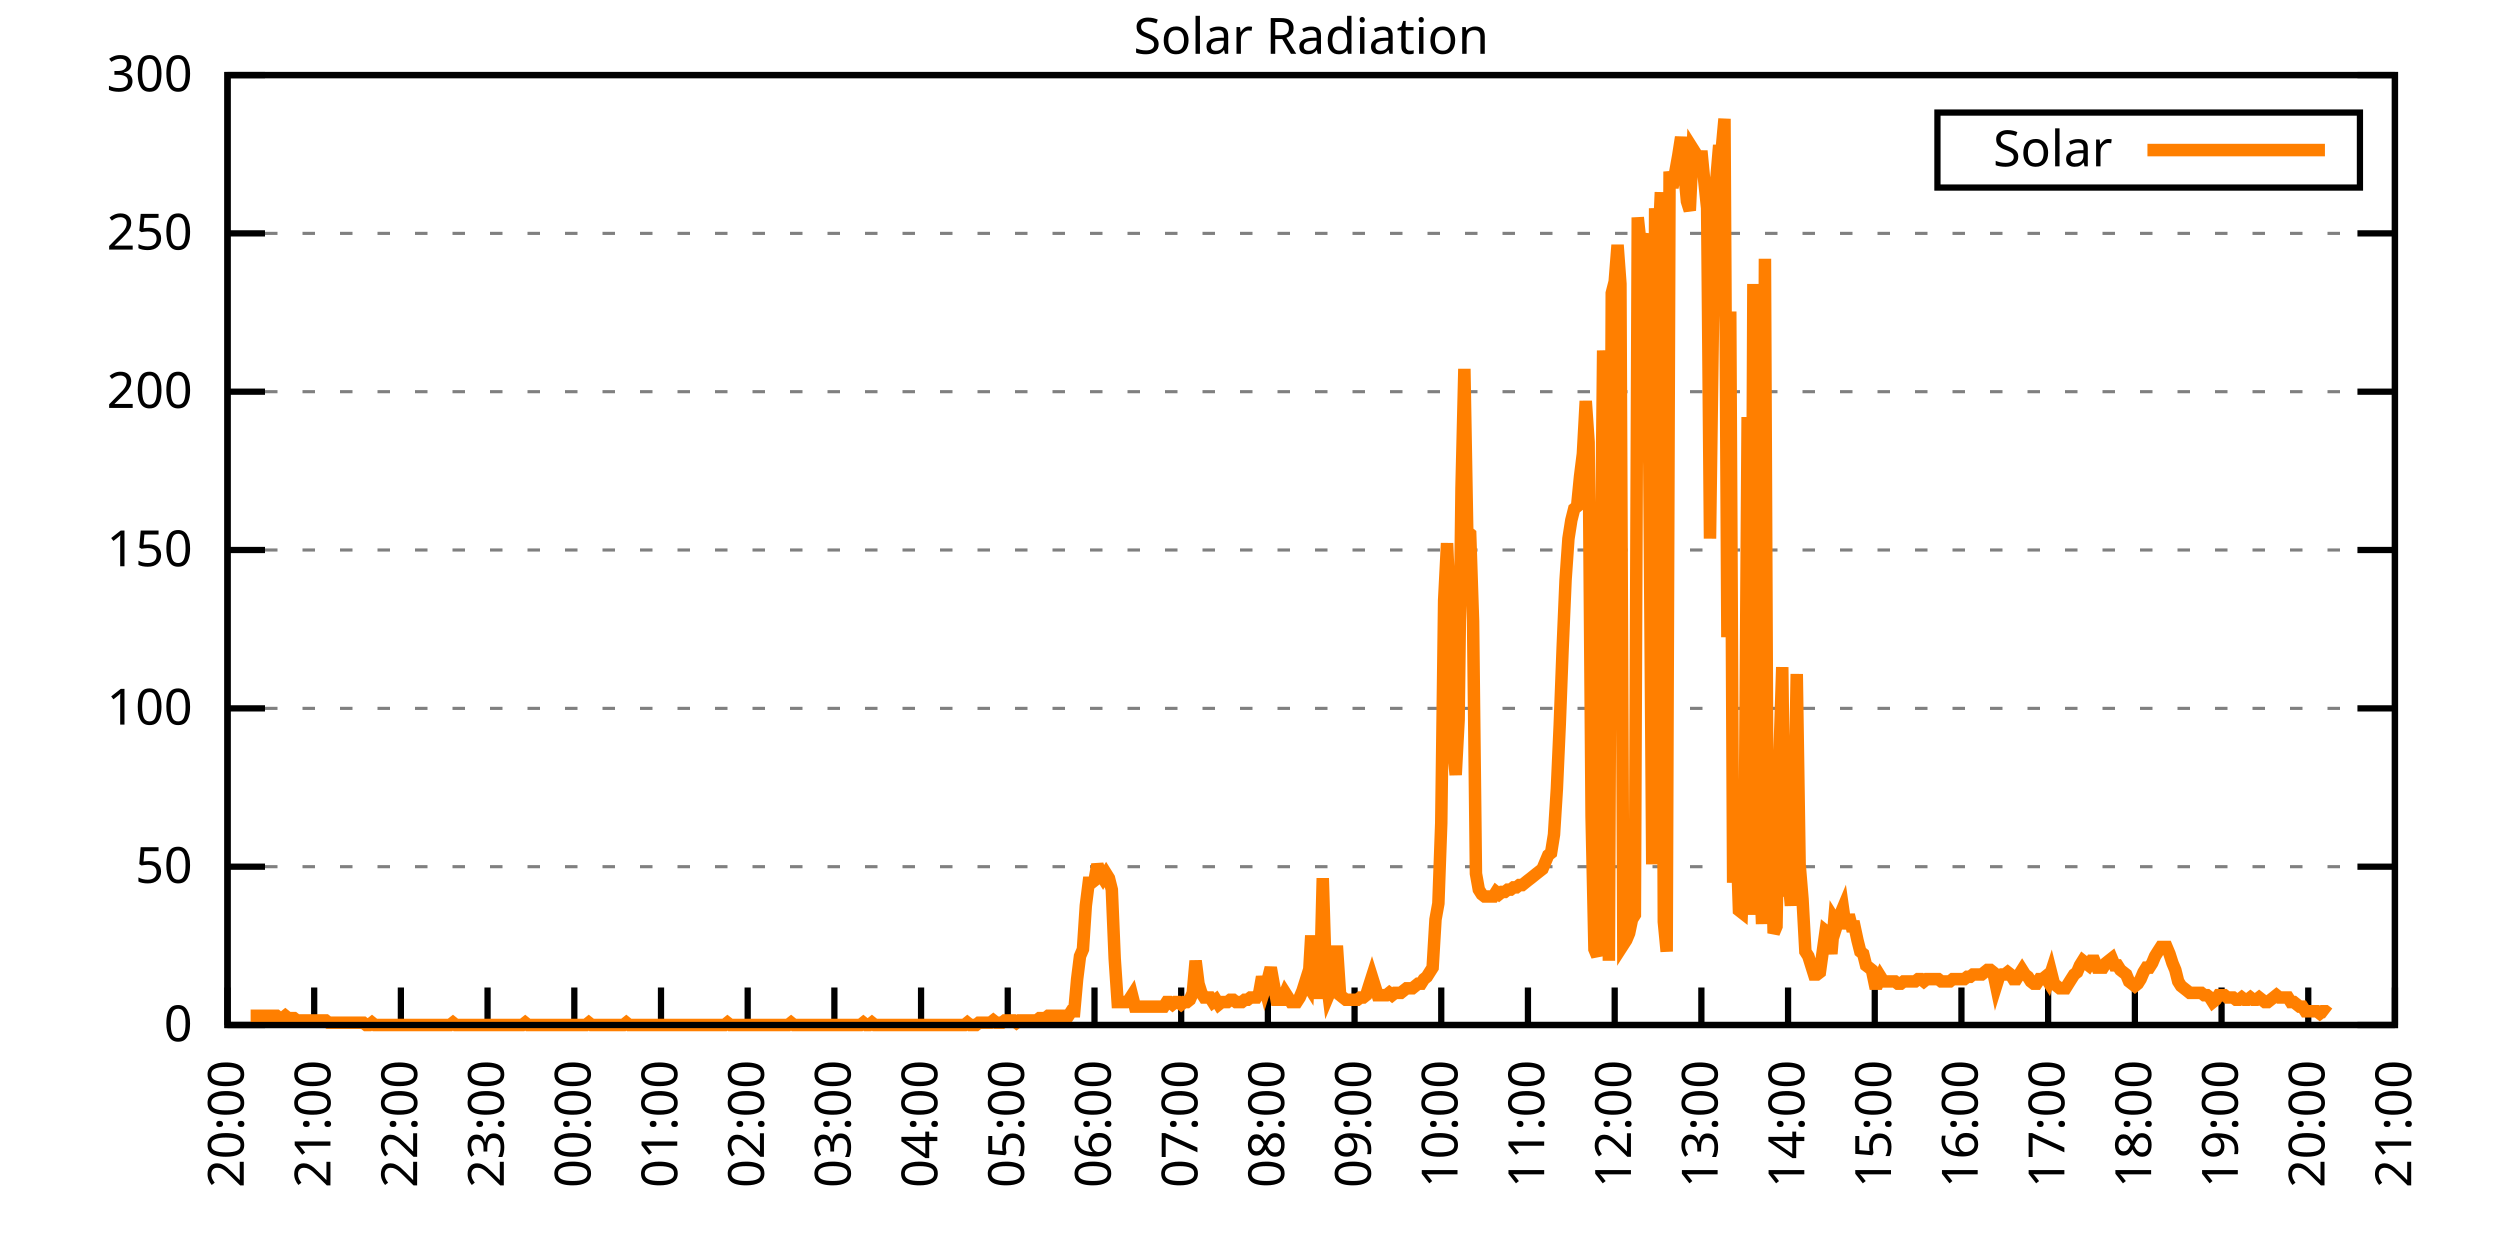
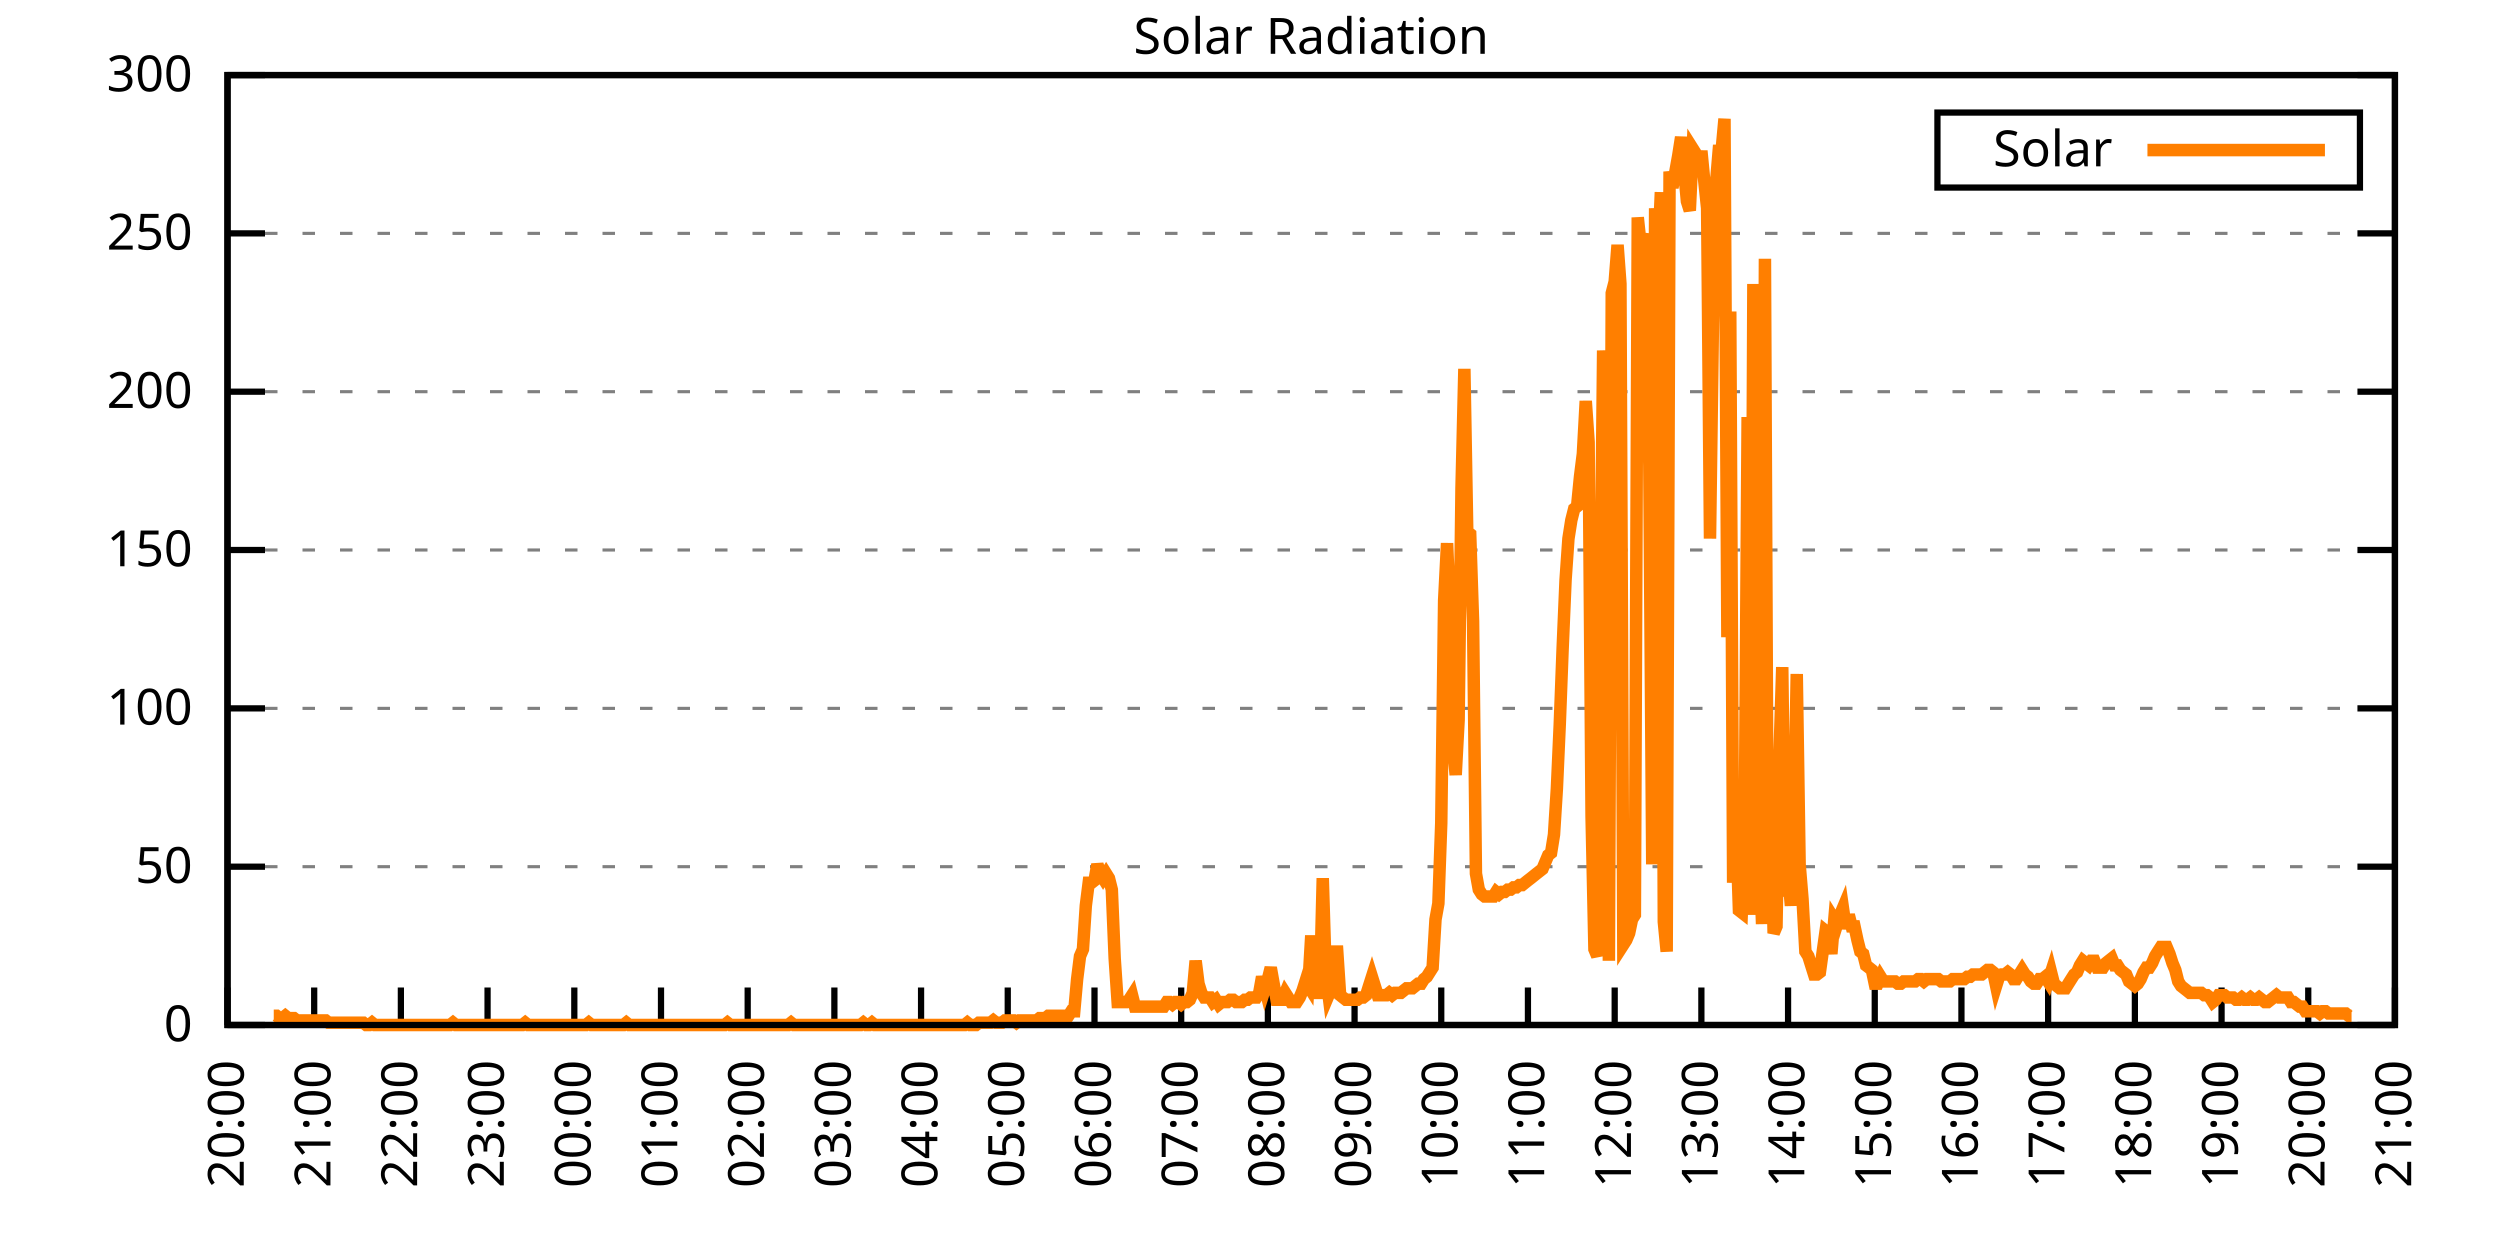
<svg xmlns="http://www.w3.org/2000/svg" xmlns:xlink="http://www.w3.org/1999/xlink" width="400" height="200" viewBox="0 0 400 200">
  <g id="gnuplot_canvas">
    <rect x="0" y="0" width="400" height="200" fill="none" />
    <defs>
      <circle id="gpDot" r="0.5" stroke-width="0.5" stroke="currentColor" />
      <path id="gpPt0" stroke-width="0.333" stroke="currentColor" d="M-1,0 h2 M0,-1 v2" />
      <path id="gpPt1" stroke-width="0.333" stroke="currentColor" d="M-1,-1 L1,1 M1,-1 L-1,1" />
      <path id="gpPt2" stroke-width="0.333" stroke="currentColor" d="M-1,0 L1,0 M0,-1 L0,1 M-1,-1 L1,1 M-1,1 L1,-1" />
      <rect id="gpPt3" stroke-width="0.333" stroke="currentColor" x="-1" y="-1" width="2" height="2" />
      <rect id="gpPt4" stroke-width="0.333" stroke="currentColor" fill="currentColor" x="-1" y="-1" width="2" height="2" />
      <circle id="gpPt5" stroke-width="0.333" stroke="currentColor" cx="0" cy="0" r="1" />
      <use xlink:href="#gpPt5" id="gpPt6" fill="currentColor" stroke="none" />
      <path id="gpPt7" stroke-width="0.333" stroke="currentColor" d="M0,-1.33 L-1.33,0.67 L1.33,0.67 z" />
      <use xlink:href="#gpPt7" id="gpPt8" fill="currentColor" stroke="none" />
      <use xlink:href="#gpPt7" id="gpPt9" stroke="currentColor" transform="rotate(180)" />
      <use xlink:href="#gpPt9" id="gpPt10" fill="currentColor" stroke="none" />
      <use xlink:href="#gpPt3" id="gpPt11" stroke="currentColor" transform="rotate(45)" />
      <use xlink:href="#gpPt11" id="gpPt12" fill="currentColor" stroke="none" />
      <path id="gpPt13" stroke-width="0.333" stroke="currentColor" d="M0,1.330 L1.265,0.411 L0.782,-1.067 L-0.782,-1.076 L-1.265,0.411 z" />
      <use xlink:href="#gpPt13" id="gpPt14" fill="currentColor" stroke="none" />
      <filter id="textbox" filterUnits="objectBoundingBox" x="0" y="0" height="1" width="1">
        <feFlood flood-color="white" flood-opacity="1" result="bgnd" />
        <feComposite in="SourceGraphic" in2="bgnd" operator="atop" />
      </filter>
      <filter id="greybox" filterUnits="objectBoundingBox" x="0" y="0" height="1" width="1">
        <feFlood flood-color="lightgrey" flood-opacity="1" result="grey" />
        <feComposite in="SourceGraphic" in2="grey" operator="atop" />
      </filter>
    </defs>
    <g fill="none" color="white" stroke="currentColor" stroke-width="1.00" stroke-linecap="butt" stroke-linejoin="miter">
</g>
    <g fill="none" color="black" stroke="currentColor" stroke-width="1.00" stroke-linecap="butt" stroke-linejoin="miter">
      <g stroke="none" shape-rendering="crispEdges">
        <polygon fill="rgb(255, 255, 255)" points="36.40,164.00 383.18,164.00 383.18,12.02 36.40,12.02 " />
      </g>
    </g>
    <g fill="none" color="black" stroke="currentColor" stroke-width="1.00" stroke-linecap="butt" stroke-linejoin="miter">
</g>
    <g fill="none" color="black" stroke="black" stroke-width="0.50" stroke-linecap="butt" stroke-linejoin="miter">
</g>
    <g fill="none" color="gray" stroke="currentColor" stroke-width="0.50" stroke-linecap="butt" stroke-linejoin="miter">
      <path stroke="gray" stroke-dasharray="2,4" class="gridline" d="M36.40,164.00 L383.19,164.00  " />
    </g>
    <g fill="none" color="gray" stroke="gray" stroke-width="1.00" stroke-linecap="butt" stroke-linejoin="miter">
</g>
    <g fill="none" color="black" stroke="currentColor" stroke-width="1.00" stroke-linecap="butt" stroke-linejoin="miter">
      <path stroke="black" d="M36.40,164.00 L42.40,164.00 M383.19,164.00 L377.19,164.00  " />
      <g transform="translate(30.80,166.60)" stroke="none" fill="black" font-family="Sans" font-size="8.00" text-anchor="end">
        <text>
          <tspan font-family="Sans"> 0</tspan>
        </text>
      </g>
    </g>
    <g fill="none" color="black" stroke="currentColor" stroke-width="1.00" stroke-linecap="butt" stroke-linejoin="miter">
</g>
    <g fill="none" color="black" stroke="black" stroke-width="0.50" stroke-linecap="butt" stroke-linejoin="miter">
</g>
    <g fill="none" color="gray" stroke="currentColor" stroke-width="0.50" stroke-linecap="butt" stroke-linejoin="miter">
      <path stroke="gray" stroke-dasharray="2,4" class="gridline" d="M36.40,138.67 L383.19,138.67  " />
    </g>
    <g fill="none" color="gray" stroke="gray" stroke-width="1.00" stroke-linecap="butt" stroke-linejoin="miter">
</g>
    <g fill="none" color="black" stroke="currentColor" stroke-width="1.00" stroke-linecap="butt" stroke-linejoin="miter">
      <path stroke="black" d="M36.40,138.67 L42.40,138.67 M383.19,138.67 L377.19,138.67  " />
      <g transform="translate(30.80,141.27)" stroke="none" fill="black" font-family="Sans" font-size="8.00" text-anchor="end">
        <text>
          <tspan font-family="Sans"> 50</tspan>
        </text>
      </g>
    </g>
    <g fill="none" color="black" stroke="currentColor" stroke-width="1.00" stroke-linecap="butt" stroke-linejoin="miter">
</g>
    <g fill="none" color="black" stroke="black" stroke-width="0.50" stroke-linecap="butt" stroke-linejoin="miter">
</g>
    <g fill="none" color="gray" stroke="currentColor" stroke-width="0.50" stroke-linecap="butt" stroke-linejoin="miter">
      <path stroke="gray" stroke-dasharray="2,4" class="gridline" d="M36.40,113.34 L383.19,113.34  " />
    </g>
    <g fill="none" color="gray" stroke="gray" stroke-width="1.00" stroke-linecap="butt" stroke-linejoin="miter">
</g>
    <g fill="none" color="black" stroke="currentColor" stroke-width="1.00" stroke-linecap="butt" stroke-linejoin="miter">
      <path stroke="black" d="M36.40,113.34 L42.40,113.34 M383.19,113.34 L377.19,113.34  " />
      <g transform="translate(30.80,115.94)" stroke="none" fill="black" font-family="Sans" font-size="8.00" text-anchor="end">
        <text>
          <tspan font-family="Sans"> 100</tspan>
        </text>
      </g>
    </g>
    <g fill="none" color="black" stroke="currentColor" stroke-width="1.00" stroke-linecap="butt" stroke-linejoin="miter">
</g>
    <g fill="none" color="black" stroke="black" stroke-width="0.50" stroke-linecap="butt" stroke-linejoin="miter">
</g>
    <g fill="none" color="gray" stroke="currentColor" stroke-width="0.50" stroke-linecap="butt" stroke-linejoin="miter">
      <path stroke="gray" stroke-dasharray="2,4" class="gridline" d="M36.40,88.00 L383.19,88.00  " />
    </g>
    <g fill="none" color="gray" stroke="gray" stroke-width="1.00" stroke-linecap="butt" stroke-linejoin="miter">
</g>
    <g fill="none" color="black" stroke="currentColor" stroke-width="1.00" stroke-linecap="butt" stroke-linejoin="miter">
      <path stroke="black" d="M36.40,88.00 L42.40,88.00 M383.19,88.00 L377.19,88.00  " />
      <g transform="translate(30.80,90.60)" stroke="none" fill="black" font-family="Sans" font-size="8.00" text-anchor="end">
        <text>
          <tspan font-family="Sans"> 150</tspan>
        </text>
      </g>
    </g>
    <g fill="none" color="black" stroke="currentColor" stroke-width="1.00" stroke-linecap="butt" stroke-linejoin="miter">
</g>
    <g fill="none" color="black" stroke="black" stroke-width="0.50" stroke-linecap="butt" stroke-linejoin="miter">
</g>
    <g fill="none" color="gray" stroke="currentColor" stroke-width="0.50" stroke-linecap="butt" stroke-linejoin="miter">
      <path stroke="gray" stroke-dasharray="2,4" class="gridline" d="M36.40,62.67 L383.19,62.67  " />
    </g>
    <g fill="none" color="gray" stroke="gray" stroke-width="1.00" stroke-linecap="butt" stroke-linejoin="miter">
</g>
    <g fill="none" color="black" stroke="currentColor" stroke-width="1.00" stroke-linecap="butt" stroke-linejoin="miter">
      <path stroke="black" d="M36.40,62.67 L42.40,62.67 M383.19,62.67 L377.19,62.67  " />
      <g transform="translate(30.80,65.27)" stroke="none" fill="black" font-family="Sans" font-size="8.00" text-anchor="end">
        <text>
          <tspan font-family="Sans"> 200</tspan>
        </text>
      </g>
    </g>
    <g fill="none" color="black" stroke="currentColor" stroke-width="1.00" stroke-linecap="butt" stroke-linejoin="miter">
</g>
    <g fill="none" color="black" stroke="black" stroke-width="0.50" stroke-linecap="butt" stroke-linejoin="miter">
</g>
    <g fill="none" color="gray" stroke="currentColor" stroke-width="0.50" stroke-linecap="butt" stroke-linejoin="miter">
      <path stroke="gray" stroke-dasharray="2,4" class="gridline" d="M36.40,37.34 L383.19,37.34  " />
    </g>
    <g fill="none" color="gray" stroke="gray" stroke-width="1.00" stroke-linecap="butt" stroke-linejoin="miter">
</g>
    <g fill="none" color="black" stroke="currentColor" stroke-width="1.00" stroke-linecap="butt" stroke-linejoin="miter">
      <path stroke="black" d="M36.40,37.34 L42.40,37.34 M383.19,37.34 L377.19,37.34  " />
      <g transform="translate(30.80,39.94)" stroke="none" fill="black" font-family="Sans" font-size="8.00" text-anchor="end">
        <text>
          <tspan font-family="Sans"> 250</tspan>
        </text>
      </g>
    </g>
    <g fill="none" color="black" stroke="currentColor" stroke-width="1.00" stroke-linecap="butt" stroke-linejoin="miter">
</g>
    <g fill="none" color="black" stroke="black" stroke-width="0.50" stroke-linecap="butt" stroke-linejoin="miter">
</g>
    <g fill="none" color="gray" stroke="currentColor" stroke-width="0.50" stroke-linecap="butt" stroke-linejoin="miter">
      <path stroke="gray" stroke-dasharray="2,4" class="gridline" d="M36.40,12.01 L383.19,12.01  " />
    </g>
    <g fill="none" color="gray" stroke="gray" stroke-width="1.00" stroke-linecap="butt" stroke-linejoin="miter">
</g>
    <g fill="none" color="black" stroke="currentColor" stroke-width="1.00" stroke-linecap="butt" stroke-linejoin="miter">
      <path stroke="black" d="M36.40,12.01 L42.40,12.01 M383.19,12.01 L377.19,12.01  " />
      <g transform="translate(30.80,14.61)" stroke="none" fill="black" font-family="Sans" font-size="8.00" text-anchor="end">
        <text>
          <tspan font-family="Sans"> 300</tspan>
        </text>
      </g>
    </g>
    <g fill="none" color="black" stroke="currentColor" stroke-width="1.00" stroke-linecap="butt" stroke-linejoin="miter">
      <path stroke="black" d="M36.40,164.00 L36.40,158.00  " />
      <g transform="translate(39.00,169.60) rotate(270.00)" stroke="none" fill="black" font-family="Sans" font-size="8.00" text-anchor="end">
        <text>
          <tspan font-family="Sans">20:00</tspan>
        </text>
      </g>
    </g>
    <g fill="none" color="black" stroke="currentColor" stroke-width="1.00" stroke-linecap="butt" stroke-linejoin="miter">
      <path stroke="black" d="M50.27,164.00 L50.27,158.00  " />
      <g transform="translate(52.87,169.60) rotate(270.00)" stroke="none" fill="black" font-family="Sans" font-size="8.00" text-anchor="end">
        <text>
          <tspan font-family="Sans">21:00</tspan>
        </text>
      </g>
    </g>
    <g fill="none" color="black" stroke="currentColor" stroke-width="1.00" stroke-linecap="butt" stroke-linejoin="miter">
      <path stroke="black" d="M64.14,164.00 L64.14,158.00  " />
      <g transform="translate(66.74,169.60) rotate(270.00)" stroke="none" fill="black" font-family="Sans" font-size="8.00" text-anchor="end">
        <text>
          <tspan font-family="Sans">22:00</tspan>
        </text>
      </g>
    </g>
    <g fill="none" color="black" stroke="currentColor" stroke-width="1.00" stroke-linecap="butt" stroke-linejoin="miter">
      <path stroke="black" d="M78.01,164.00 L78.01,158.00  " />
      <g transform="translate(80.61,169.60) rotate(270.00)" stroke="none" fill="black" font-family="Sans" font-size="8.00" text-anchor="end">
        <text>
          <tspan font-family="Sans">23:00</tspan>
        </text>
      </g>
    </g>
    <g fill="none" color="black" stroke="currentColor" stroke-width="1.00" stroke-linecap="butt" stroke-linejoin="miter">
      <path stroke="black" d="M91.89,164.00 L91.89,158.00  " />
      <g transform="translate(94.49,169.60) rotate(270.00)" stroke="none" fill="black" font-family="Sans" font-size="8.00" text-anchor="end">
        <text>
          <tspan font-family="Sans">00:00</tspan>
        </text>
      </g>
    </g>
    <g fill="none" color="black" stroke="currentColor" stroke-width="1.00" stroke-linecap="butt" stroke-linejoin="miter">
      <path stroke="black" d="M105.76,164.00 L105.76,158.00  " />
      <g transform="translate(108.36,169.60) rotate(270.00)" stroke="none" fill="black" font-family="Sans" font-size="8.00" text-anchor="end">
        <text>
          <tspan font-family="Sans">01:00</tspan>
        </text>
      </g>
    </g>
    <g fill="none" color="black" stroke="currentColor" stroke-width="1.00" stroke-linecap="butt" stroke-linejoin="miter">
      <path stroke="black" d="M119.63,164.00 L119.63,158.00  " />
      <g transform="translate(122.23,169.60) rotate(270.00)" stroke="none" fill="black" font-family="Sans" font-size="8.00" text-anchor="end">
        <text>
          <tspan font-family="Sans">02:00</tspan>
        </text>
      </g>
    </g>
    <g fill="none" color="black" stroke="currentColor" stroke-width="1.00" stroke-linecap="butt" stroke-linejoin="miter">
      <path stroke="black" d="M133.50,164.00 L133.50,158.00  " />
      <g transform="translate(136.10,169.60) rotate(270.00)" stroke="none" fill="black" font-family="Sans" font-size="8.00" text-anchor="end">
        <text>
          <tspan font-family="Sans">03:00</tspan>
        </text>
      </g>
    </g>
    <g fill="none" color="black" stroke="currentColor" stroke-width="1.00" stroke-linecap="butt" stroke-linejoin="miter">
      <path stroke="black" d="M147.37,164.00 L147.37,158.00  " />
      <g transform="translate(149.97,169.60) rotate(270.00)" stroke="none" fill="black" font-family="Sans" font-size="8.00" text-anchor="end">
        <text>
          <tspan font-family="Sans">04:00</tspan>
        </text>
      </g>
    </g>
    <g fill="none" color="black" stroke="currentColor" stroke-width="1.00" stroke-linecap="butt" stroke-linejoin="miter">
      <path stroke="black" d="M161.24,164.00 L161.24,158.00  " />
      <g transform="translate(163.84,169.60) rotate(270.00)" stroke="none" fill="black" font-family="Sans" font-size="8.00" text-anchor="end">
        <text>
          <tspan font-family="Sans">05:00</tspan>
        </text>
      </g>
    </g>
    <g fill="none" color="black" stroke="currentColor" stroke-width="1.00" stroke-linecap="butt" stroke-linejoin="miter">
      <path stroke="black" d="M175.12,164.00 L175.12,158.00  " />
      <g transform="translate(177.72,169.60) rotate(270.00)" stroke="none" fill="black" font-family="Sans" font-size="8.00" text-anchor="end">
        <text>
          <tspan font-family="Sans">06:00</tspan>
        </text>
      </g>
    </g>
    <g fill="none" color="black" stroke="currentColor" stroke-width="1.00" stroke-linecap="butt" stroke-linejoin="miter">
      <path stroke="black" d="M188.99,164.00 L188.99,158.00  " />
      <g transform="translate(191.59,169.60) rotate(270.00)" stroke="none" fill="black" font-family="Sans" font-size="8.00" text-anchor="end">
        <text>
          <tspan font-family="Sans">07:00</tspan>
        </text>
      </g>
    </g>
    <g fill="none" color="black" stroke="currentColor" stroke-width="1.00" stroke-linecap="butt" stroke-linejoin="miter">
      <path stroke="black" d="M202.86,164.00 L202.86,158.00  " />
      <g transform="translate(205.46,169.60) rotate(270.00)" stroke="none" fill="black" font-family="Sans" font-size="8.00" text-anchor="end">
        <text>
          <tspan font-family="Sans">08:00</tspan>
        </text>
      </g>
    </g>
    <g fill="none" color="black" stroke="currentColor" stroke-width="1.00" stroke-linecap="butt" stroke-linejoin="miter">
      <path stroke="black" d="M216.73,164.00 L216.73,158.00  " />
      <g transform="translate(219.33,169.60) rotate(270.00)" stroke="none" fill="black" font-family="Sans" font-size="8.00" text-anchor="end">
        <text>
          <tspan font-family="Sans">09:00</tspan>
        </text>
      </g>
    </g>
    <g fill="none" color="black" stroke="currentColor" stroke-width="1.00" stroke-linecap="butt" stroke-linejoin="miter">
      <path stroke="black" d="M230.60,164.00 L230.60,158.00  " />
      <g transform="translate(233.20,169.60) rotate(270.00)" stroke="none" fill="black" font-family="Sans" font-size="8.00" text-anchor="end">
        <text>
          <tspan font-family="Sans">10:00</tspan>
        </text>
      </g>
    </g>
    <g fill="none" color="black" stroke="currentColor" stroke-width="1.00" stroke-linecap="butt" stroke-linejoin="miter">
      <path stroke="black" d="M244.47,164.00 L244.47,158.00  " />
      <g transform="translate(247.07,169.60) rotate(270.00)" stroke="none" fill="black" font-family="Sans" font-size="8.00" text-anchor="end">
        <text>
          <tspan font-family="Sans">11:00</tspan>
        </text>
      </g>
    </g>
    <g fill="none" color="black" stroke="currentColor" stroke-width="1.00" stroke-linecap="butt" stroke-linejoin="miter">
      <path stroke="black" d="M258.35,164.00 L258.35,158.00  " />
      <g transform="translate(260.95,169.60) rotate(270.00)" stroke="none" fill="black" font-family="Sans" font-size="8.00" text-anchor="end">
        <text>
          <tspan font-family="Sans">12:00</tspan>
        </text>
      </g>
    </g>
    <g fill="none" color="black" stroke="currentColor" stroke-width="1.00" stroke-linecap="butt" stroke-linejoin="miter">
      <path stroke="black" d="M272.22,164.00 L272.22,158.00  " />
      <g transform="translate(274.82,169.60) rotate(270.00)" stroke="none" fill="black" font-family="Sans" font-size="8.00" text-anchor="end">
        <text>
          <tspan font-family="Sans">13:00</tspan>
        </text>
      </g>
    </g>
    <g fill="none" color="black" stroke="currentColor" stroke-width="1.00" stroke-linecap="butt" stroke-linejoin="miter">
      <path stroke="black" d="M286.09,164.00 L286.09,158.00  " />
      <g transform="translate(288.69,169.60) rotate(270.00)" stroke="none" fill="black" font-family="Sans" font-size="8.00" text-anchor="end">
        <text>
          <tspan font-family="Sans">14:00</tspan>
        </text>
      </g>
    </g>
    <g fill="none" color="black" stroke="currentColor" stroke-width="1.00" stroke-linecap="butt" stroke-linejoin="miter">
      <path stroke="black" d="M299.96,164.00 L299.96,158.00  " />
      <g transform="translate(302.56,169.60) rotate(270.00)" stroke="none" fill="black" font-family="Sans" font-size="8.00" text-anchor="end">
        <text>
          <tspan font-family="Sans">15:00</tspan>
        </text>
      </g>
    </g>
    <g fill="none" color="black" stroke="currentColor" stroke-width="1.00" stroke-linecap="butt" stroke-linejoin="miter">
      <path stroke="black" d="M313.83,164.00 L313.83,158.00  " />
      <g transform="translate(316.43,169.60) rotate(270.00)" stroke="none" fill="black" font-family="Sans" font-size="8.00" text-anchor="end">
        <text>
          <tspan font-family="Sans">16:00</tspan>
        </text>
      </g>
    </g>
    <g fill="none" color="black" stroke="currentColor" stroke-width="1.00" stroke-linecap="butt" stroke-linejoin="miter">
      <path stroke="black" d="M327.70,164.00 L327.70,158.00  " />
      <g transform="translate(330.30,169.60) rotate(270.00)" stroke="none" fill="black" font-family="Sans" font-size="8.00" text-anchor="end">
        <text>
          <tspan font-family="Sans">17:00</tspan>
        </text>
      </g>
    </g>
    <g fill="none" color="black" stroke="currentColor" stroke-width="1.00" stroke-linecap="butt" stroke-linejoin="miter">
      <path stroke="black" d="M341.58,164.00 L341.58,158.00  " />
      <g transform="translate(344.18,169.60) rotate(270.00)" stroke="none" fill="black" font-family="Sans" font-size="8.00" text-anchor="end">
        <text>
          <tspan font-family="Sans">18:00</tspan>
        </text>
      </g>
    </g>
    <g fill="none" color="black" stroke="currentColor" stroke-width="1.00" stroke-linecap="butt" stroke-linejoin="miter">
      <path stroke="black" d="M355.45,164.00 L355.45,158.00  " />
      <g transform="translate(358.05,169.60) rotate(270.00)" stroke="none" fill="black" font-family="Sans" font-size="8.00" text-anchor="end">
        <text>
          <tspan font-family="Sans">19:00</tspan>
        </text>
      </g>
    </g>
    <g fill="none" color="black" stroke="currentColor" stroke-width="1.00" stroke-linecap="butt" stroke-linejoin="miter">
      <path stroke="black" d="M369.32,164.00 L369.32,158.00  " />
      <g transform="translate(371.92,169.60) rotate(270.00)" stroke="none" fill="black" font-family="Sans" font-size="8.00" text-anchor="end">
        <text>
          <tspan font-family="Sans">20:00</tspan>
        </text>
      </g>
    </g>
    <g fill="none" color="black" stroke="currentColor" stroke-width="1.00" stroke-linecap="butt" stroke-linejoin="miter">
      <path stroke="black" d="M383.19,164.00 L383.19,158.00  " />
      <g transform="translate(385.79,169.60) rotate(270.00)" stroke="none" fill="black" font-family="Sans" font-size="8.00" text-anchor="end">
        <text>
          <tspan font-family="Sans">21:00</tspan>
        </text>
      </g>
    </g>
    <g fill="none" color="black" stroke="currentColor" stroke-width="1.00" stroke-linecap="butt" stroke-linejoin="miter">
</g>
    <g fill="none" color="black" stroke="currentColor" stroke-width="1.00" stroke-linecap="butt" stroke-linejoin="miter">
      <path stroke="black" d="M36.40,12.01 L36.40,164.00 L383.19,164.00 L383.19,12.01 L36.40,12.01 Z  " />
    </g>
    <g fill="none" color="black" stroke="currentColor" stroke-width="1.00" stroke-linecap="butt" stroke-linejoin="miter">
</g>
    <g fill="none" color="black" stroke="currentColor" stroke-width="1.00" stroke-linecap="butt" stroke-linejoin="miter">
      <path stroke="black" d="M309.99,30.01 L309.99,18.01 L377.59,18.01 L377.59,30.01 L309.99,30.01 Z  " />
    </g>
    <g id="Solar_Radiation_plot_1">
      <g fill="none" color="white" stroke="black" stroke-width="2.00" stroke-linecap="butt" stroke-linejoin="miter">
</g>
      <g fill="none" color="black" stroke="currentColor" stroke-width="2.00" stroke-linecap="butt" stroke-linejoin="miter">
        <g transform="translate(337.99,26.61)" stroke="none" fill="black" font-family="Sans" font-size="8.00" text-anchor="end">
          <text>
            <tspan font-family="Sans">Solar</tspan>
          </text>
        </g>
      </g>
      <g fill="none" color="black" stroke="currentColor" stroke-width="2.00" stroke-linecap="butt" stroke-linejoin="miter">
-         <path stroke="rgb(255, 127,   0)" d="M343.59,24.01 L371.99,24.01 M40.10,162.53 L40.56,162.53 L41.02,162.53 L41.49,162.53 L41.95,162.53 L42.41,162.53   L42.87,162.53 L43.34,162.53 L43.80,162.53 L44.26,162.53 L44.72,162.90 L45.19,162.90 L45.65,162.53 L46.11,162.90   L46.57,162.90 L47.03,162.90 L47.50,163.27 L47.96,163.27 L48.42,163.27 L48.88,163.27 L49.35,163.27 L49.81,163.27   L50.27,163.27 L50.73,163.27 L51.20,163.27 L51.66,163.27 L52.12,163.27 L52.58,163.63 L53.05,163.63 L53.51,163.63   L53.97,163.63 L54.43,163.63 L54.90,163.63 L55.36,163.63 L55.82,163.63 L56.28,163.63 L56.75,163.63 L57.21,163.63   L57.67,163.63 L58.13,163.63 L58.59,164.00 L59.06,164.00 L59.52,163.63 L59.98,164.00 L60.44,164.00 L60.91,164.00   L61.37,164.00 L61.83,164.00 L62.29,164.00 L62.76,164.00 L63.22,164.00 L63.68,164.00 L64.14,164.00 L64.61,164.00   L65.07,164.00 L65.53,164.00 L65.99,164.00 L66.46,164.00 L66.92,164.00 L67.38,164.00 L67.84,164.00 L68.30,164.00   L68.77,164.00 L69.23,164.00 L69.69,164.00 L70.15,164.00 L70.62,164.00 L71.08,164.00 L71.54,164.00 L72.00,164.00   L72.47,163.63 L72.93,164.00 L73.39,164.00 L73.85,164.00 L74.32,164.00 L74.78,164.00 L75.24,164.00 L75.70,164.00   L76.17,164.00 L76.63,164.00 L77.09,164.00 L77.55,164.00 L78.01,164.00 L78.48,164.00 L78.94,164.00 L79.40,164.00   L79.86,164.00 L80.33,164.00 L80.79,164.00 L81.25,164.00 L81.71,164.00 L82.18,164.00 L82.64,164.00 L83.10,164.00   L83.56,164.00 L84.03,163.63 L84.49,164.00 L84.95,164.00 L85.41,164.00 L85.88,164.00 L86.34,164.00 L86.80,164.00   L87.26,164.00 L87.72,164.00 L88.19,164.00 L88.65,164.00 L89.11,164.00 L89.57,164.00 L90.04,164.00 L90.50,164.00   L90.96,164.00 L91.42,164.00 L91.89,164.00 L92.35,164.00 L92.81,164.00 L93.27,164.00 L93.74,164.00 L94.20,163.63   L94.66,164.00 L95.12,164.00 L95.59,164.00 L96.05,164.00 L96.51,164.00 L96.97,164.00 L97.44,164.00 L97.90,164.00   L98.36,164.00 L98.82,164.00 L99.28,164.00 L99.75,164.00 L100.21,163.63 L100.67,164.00 L101.13,164.00 L101.60,164.00   L102.06,164.00 L102.52,164.00 L102.98,164.00 L103.45,164.00 L103.91,164.00 L104.37,164.00 L104.83,164.00 L105.30,164.00   L105.76,164.00 L106.22,164.00 L106.68,164.00 L107.15,164.00 L107.61,164.00 L108.07,164.00 L108.53,164.00 L108.99,164.00   L109.46,164.00 L109.92,164.00 L110.38,164.00 L110.84,164.00 L111.31,164.00 L111.77,164.00 L112.23,164.00 L112.69,164.00   L113.16,164.00 L113.62,164.00 L114.08,164.00 L114.54,164.00 L115.01,164.00 L115.47,164.00 L115.93,164.00 L116.39,163.63   L116.86,164.00 L117.32,164.00 L117.78,164.00 L118.24,164.00 L118.70,164.00 L119.17,164.00 L119.63,164.00 L120.09,164.00   L120.55,164.00 L121.02,164.00 L121.48,164.00 L121.94,164.00 L122.40,164.00 L122.87,164.00 L123.33,164.00 L123.79,164.00   L124.25,164.00 L124.72,164.00 L125.18,164.00 L125.64,164.00 L126.10,164.00 L126.57,163.63 L127.03,164.00 L127.49,164.00   L127.95,164.00 L128.41,164.00 L128.88,164.00 L129.34,164.00 L129.80,164.00 L130.26,164.00 L130.73,164.00 L131.19,164.00   L131.65,164.00 L132.11,164.00 L132.58,164.00 L133.04,164.00 L133.50,164.00 L133.96,164.00 L134.43,164.00 L134.89,164.00   L135.35,164.00 L135.81,164.00 L136.28,164.00 L136.74,164.00 L137.20,164.00 L137.66,164.00 L138.13,163.63 L138.59,164.00   L139.05,164.00 L139.51,163.63 L139.97,164.00 L140.44,164.00 L140.90,164.00 L141.36,164.00 L141.82,164.00 L142.29,164.00   L142.75,164.00 L143.21,164.00 L143.67,164.00 L144.14,164.00 L144.60,164.00 L145.06,164.00 L145.52,164.00 L145.99,164.00   L146.45,164.00 L146.91,164.00 L147.37,164.00 L147.84,164.00 L148.30,164.00 L148.76,164.00 L149.22,164.00 L149.68,164.00   L150.15,164.00 L150.61,164.00 L151.07,164.00 L151.53,164.00 L152.00,164.00 L152.46,164.00 L152.92,164.00 L153.38,164.00   L153.85,164.00 L154.31,164.00 L154.77,163.63 L155.23,164.00 L155.70,164.00 L156.16,164.00 L156.62,163.63 L157.08,163.63   L157.55,163.63 L158.01,163.63 L158.47,163.63 L158.93,163.27 L159.39,163.63 L159.86,163.63 L160.32,163.63 L160.78,163.27   L161.24,163.27 L161.71,163.27 L162.17,163.27 L162.63,163.63 L163.09,163.27 L163.56,163.27 L164.02,163.27 L164.48,163.27   L164.94,163.27 L165.41,163.27 L165.87,163.27 L166.33,162.90 L166.79,162.90 L167.26,162.90 L167.72,162.53 L168.18,162.53   L168.64,162.53 L169.10,162.53 L169.57,162.53 L170.03,162.53 L170.49,162.53 L170.95,162.53 L171.42,161.80 L171.88,161.80   L172.34,156.66 L172.80,152.99 L173.27,151.89 L173.73,144.91 L174.19,141.24 L174.65,141.24 L175.12,140.87 L175.58,138.30   L176.04,139.77 L176.50,140.51 L176.97,139.77 L177.43,140.51 L177.89,142.34 L178.35,153.35 L178.82,160.33 L179.28,160.33   L179.74,160.33 L180.20,160.33 L180.66,159.96 L181.13,159.23 L181.59,161.06 L182.05,161.06 L182.51,161.06 L182.98,161.06   L183.44,161.06 L183.90,161.06 L184.36,161.06 L184.83,161.06 L185.29,161.06 L185.75,161.06 L186.21,161.06 L186.68,160.33   L187.14,160.33 L187.60,160.70 L188.06,160.33 L188.53,160.33 L188.99,160.70 L189.45,160.33 L189.91,160.33 L190.37,159.96   L190.84,158.86 L191.30,153.72 L191.76,157.39 L192.22,158.86 L192.69,159.60 L193.15,159.60 L193.61,159.60 L194.07,160.33   L194.54,159.96 L195.00,160.70 L195.46,160.33 L195.92,160.33 L196.39,160.33 L196.85,159.96 L197.31,159.96 L197.77,160.33   L198.24,160.33 L198.70,160.33 L199.16,159.96 L199.62,159.96 L200.08,159.60 L200.55,159.60 L201.01,159.60 L201.47,158.86   L201.93,156.29 L202.40,158.13 L202.86,156.66 L203.32,154.82 L203.78,157.39 L204.25,159.96 L204.71,159.96 L205.17,159.96   L205.63,158.86 L206.10,159.60 L206.56,160.33 L207.02,160.33 L207.48,160.33 L207.95,159.60 L208.41,158.49 L208.87,157.03   L209.33,157.76 L209.80,149.68 L210.26,158.13 L210.72,158.86 L211.18,158.86 L211.64,140.51 L212.11,155.56 L212.57,159.23   L213.03,158.13 L213.49,152.25 L213.96,152.25 L214.42,159.23 L214.88,159.60 L215.34,159.96 L215.81,159.96 L216.27,159.96   L216.73,159.96 L217.19,159.96 L217.66,159.60 L218.12,159.60 L218.58,159.23 L219.04,157.76 L219.51,156.29 L219.97,157.76   L220.43,159.23 L220.89,159.23 L221.35,159.23 L221.82,159.23 L222.28,158.86 L222.74,159.23 L223.20,158.86 L223.67,158.86   L224.13,158.86 L224.59,158.49 L225.05,158.13 L225.52,158.13 L225.98,158.13 L226.44,157.76 L226.90,157.39 L227.37,157.39   L227.83,156.66 L228.29,156.29 L228.75,155.56 L229.22,154.82 L229.68,147.11 L230.14,144.55 L230.60,131.70 L231.06,96.09   L231.53,86.91 L231.99,97.93 L232.45,119.22 L232.91,123.99 L233.38,115.18 L233.84,78.10 L234.30,59.02 L234.76,85.08   L235.23,85.45 L235.69,99.39 L236.15,139.77 L236.61,142.34 L237.08,143.08 L237.54,143.44 L238.00,143.44 L238.46,143.44   L238.93,143.44 L239.39,142.71 L239.85,143.08 L240.31,142.71 L240.77,142.71 L241.24,142.34 L241.70,142.34 L242.16,141.98   L242.62,141.98 L243.09,141.61 L243.55,141.61 L244.01,141.24 L244.47,140.87 L244.94,140.51 L245.40,140.14 L245.86,139.77   L246.32,139.41 L246.79,139.04 L247.25,137.94 L247.71,136.84 L248.17,136.47 L248.64,133.53 L249.10,126.19 L249.56,115.91   L250.02,103.80 L250.49,92.79 L250.95,86.18 L251.41,83.24 L251.87,81.41 L252.33,81.04 L252.80,76.27 L253.26,72.60   L253.72,64.16 L254.18,70.76 L254.65,130.60 L255.11,151.89 L255.57,152.99 L256.03,102.70 L256.50,56.08 L256.96,64.16   L257.42,153.72 L257.88,46.90 L258.35,45.07 L258.81,39.19 L259.27,45.43 L259.73,151.15 L260.20,150.42 L260.66,149.32   L261.12,147.11 L261.58,146.38 L262.04,34.79 L262.51,39.19 L262.97,37.36 L263.43,49.47 L263.89,74.43 L264.36,138.30   L264.82,33.32 L265.28,41.40 L265.74,30.75 L266.21,147.48 L266.67,152.25 L267.13,27.45 L267.59,30.02 L268.06,27.45   L268.52,24.88 L268.98,21.94 L269.44,27.08 L269.91,32.22 L270.37,33.69 L270.83,23.78 L271.29,24.51 L271.75,28.18   L272.22,24.14 L272.68,28.92 L273.14,33.32 L273.60,86.18 L274.07,51.68 L274.53,29.65 L274.99,24.14 L275.45,24.14   L275.92,19.01 L276.38,101.96 L276.84,49.84 L277.30,141.24 L277.77,131.70 L278.23,145.65 L278.69,146.01 L279.15,134.63   L279.62,66.73 L280.08,146.38 L280.54,45.43 L281.00,145.28 L281.46,134.63 L281.93,147.85 L282.39,41.40 L282.85,143.81   L283.31,127.29 L283.78,149.32 L284.24,148.22 L284.70,121.42 L285.16,106.74 L285.63,143.44 L286.09,139.77 L286.55,144.91   L287.01,133.90 L287.48,107.84 L287.94,138.30 L288.40,143.81 L288.86,152.25 L289.33,152.99 L289.79,154.46 L290.25,155.92   L290.71,155.92 L291.18,155.56 L291.64,152.25 L292.10,148.95 L292.56,149.32 L293.02,152.62 L293.49,147.11 L293.95,147.85   L294.41,146.38 L294.87,145.28 L295.34,148.58 L295.80,146.38 L296.26,148.22 L296.72,148.22 L297.19,150.42 L297.65,152.25   L298.11,152.62 L298.57,154.46 L299.04,154.82 L299.50,155.19 L299.96,157.39 L300.42,157.39 L300.89,156.29 L301.35,157.03   L301.81,157.03 L302.27,157.03 L302.73,157.03 L303.20,157.03 L303.66,157.39 L304.12,157.39 L304.58,157.03 L305.05,157.03   L305.51,157.03 L305.97,157.03 L306.43,157.03 L306.90,156.66 L307.36,156.66 L307.82,157.03 L308.28,156.66 L308.75,156.66   L309.21,156.66 L309.67,156.66 L310.13,156.66 L310.60,157.03 L311.06,157.03 L311.52,157.03 L311.98,157.03 L312.44,156.66   L312.91,156.66 L313.37,156.66 L313.83,156.66 L314.29,156.66 L314.76,156.29 L315.22,156.29 L315.68,155.92 L316.14,155.92   L316.61,155.92 L317.07,155.92 L317.53,155.56 L317.99,155.19 L318.46,155.19 L318.92,155.56 L319.38,157.76 L319.84,156.29   L320.31,155.92 L320.77,155.92 L321.23,155.56 L321.69,155.92 L322.15,156.66 L322.62,156.66 L323.08,155.92 L323.54,155.19   L324.00,155.92 L324.47,156.29 L324.93,157.03 L325.39,157.39 L325.85,157.39 L326.32,156.66 L326.78,156.66 L327.24,156.29   L327.70,157.03 L328.17,155.56 L328.63,157.39 L329.09,157.76 L329.55,158.13 L330.02,158.13 L330.48,158.13 L330.94,157.39   L331.40,156.66 L331.87,155.92 L332.33,155.56 L332.79,154.46 L333.25,153.72 L333.71,154.09 L334.18,154.46 L334.64,153.72   L335.10,153.72 L335.56,154.82 L336.03,154.82 L336.49,154.82 L336.95,154.09 L337.41,153.72 L337.88,153.35 L338.34,154.46   L338.80,154.46 L339.26,155.19 L339.73,155.56 L340.19,155.92 L340.65,157.03 L341.11,157.39 L341.58,157.76 L342.04,157.39   L342.50,156.66 L342.96,155.56 L343.42,154.82 L343.89,154.82 L344.35,154.09 L344.81,152.99 L345.27,152.25 L345.74,151.52   L346.20,151.52 L346.66,151.52 L347.12,152.62 L347.59,154.09 L348.05,155.19 L348.51,157.03 L348.97,157.76 L349.44,158.13   L349.90,158.49 L350.36,158.86 L350.82,158.86 L351.29,158.86 L351.75,158.86 L352.21,158.86 L352.67,159.23 L353.13,159.23   L353.60,159.60 L354.06,160.33 L354.52,159.96 L354.98,159.23 L355.45,159.23 L355.91,159.23 L356.37,159.60 L356.83,159.60   L357.30,159.60 L357.76,159.96 L358.22,159.96 L358.68,159.60 L359.15,159.96 L359.61,159.96 L360.07,159.60 L360.53,159.96   L361.00,159.96 L361.46,159.60 L361.92,159.96 L362.38,160.33 L362.84,160.33 L363.31,159.96 L363.77,159.60 L364.23,159.23   L364.69,159.60 L365.16,159.60 L365.62,159.60 L366.08,159.60 L366.54,160.33 L367.01,160.33 L367.47,160.70 L367.93,161.06   L368.39,161.06 L368.86,161.80 L369.32,161.80 L369.78,161.80 L370.24,161.80 L370.71,161.80 L371.17,162.16 L371.63,161.80   L372.09,161.80 L372.56,162.16  " />
+         <path stroke="rgb(255, 127,   0)" d="M343.59,24.01 L371.99,24.01 M43.80,162.53 L44.26,162.53 L44.72,162.90 L45.19,162.90 L45.65,162.53 L46.11,162.90   L46.57,162.90 L47.03,162.90 L47.50,163.27 L47.96,163.27 L48.42,163.27 L48.88,163.27 L49.35,163.27 L49.81,163.27   L50.27,163.27 L50.73,163.27 L51.20,163.27 L51.66,163.27 L52.12,163.27 L52.58,163.63 L53.05,163.63 L53.51,163.63   L53.97,163.63 L54.43,163.63 L54.90,163.63 L55.36,163.63 L55.82,163.63 L56.28,163.63 L56.75,163.63 L57.21,163.63   L57.67,163.63 L58.13,163.63 L58.59,164.00 L59.06,164.00 L59.52,163.63 L59.98,164.00 L60.44,164.00 L60.91,164.00   L61.37,164.00 L61.83,164.00 L62.29,164.00 L62.76,164.00 L63.22,164.00 L63.68,164.00 L64.14,164.00 L64.61,164.00   L65.07,164.00 L65.53,164.00 L65.99,164.00 L66.46,164.00 L66.92,164.00 L67.38,164.00 L67.84,164.00 L68.30,164.00   L68.77,164.00 L69.23,164.00 L69.69,164.00 L70.15,164.00 L70.62,164.00 L71.08,164.00 L71.54,164.00 L72.00,164.00   L72.47,163.63 L72.93,164.00 L73.39,164.00 L73.85,164.00 L74.32,164.00 L74.78,164.00 L75.24,164.00 L75.70,164.00   L76.17,164.00 L76.63,164.00 L77.09,164.00 L77.55,164.00 L78.01,164.00 L78.48,164.00 L78.94,164.00 L79.40,164.00   L79.86,164.00 L80.33,164.00 L80.79,164.00 L81.25,164.00 L81.71,164.00 L82.18,164.00 L82.64,164.00 L83.10,164.00   L83.56,164.00 L84.03,163.63 L84.49,164.00 L84.95,164.00 L85.41,164.00 L85.88,164.00 L86.34,164.00 L86.80,164.00   L87.26,164.00 L87.72,164.00 L88.19,164.00 L88.65,164.00 L89.11,164.00 L89.57,164.00 L90.04,164.00 L90.50,164.00   L90.96,164.00 L91.42,164.00 L91.89,164.00 L92.35,164.00 L92.81,164.00 L93.27,164.00 L93.74,164.00 L94.20,163.63   L94.66,164.00 L95.12,164.00 L95.59,164.00 L96.05,164.00 L96.51,164.00 L96.97,164.00 L97.44,164.00 L97.90,164.00   L98.36,164.00 L98.82,164.00 L99.28,164.00 L99.75,164.00 L100.21,163.63 L100.67,164.00 L101.13,164.00 L101.60,164.00   L102.06,164.00 L102.52,164.00 L102.98,164.00 L103.45,164.00 L103.91,164.00 L104.37,164.00 L104.83,164.00 L105.30,164.00   L105.76,164.00 L106.22,164.00 L106.68,164.00 L107.15,164.00 L107.61,164.00 L108.07,164.00 L108.53,164.00 L108.99,164.00   L109.46,164.00 L109.92,164.00 L110.38,164.00 L110.84,164.00 L111.31,164.00 L111.77,164.00 L112.23,164.00 L112.69,164.00   L113.16,164.00 L113.62,164.00 L114.08,164.00 L114.54,164.00 L115.01,164.00 L115.47,164.00 L115.93,164.00 L116.39,163.63   L116.86,164.00 L117.32,164.00 L117.78,164.00 L118.24,164.00 L118.70,164.00 L119.17,164.00 L119.63,164.00 L120.09,164.00   L120.55,164.00 L121.02,164.00 L121.48,164.00 L121.94,164.00 L122.40,164.00 L122.87,164.00 L123.33,164.00 L123.79,164.00   L124.25,164.00 L124.72,164.00 L125.18,164.00 L125.64,164.00 L126.10,164.00 L126.57,163.63 L127.03,164.00 L127.49,164.00   L127.95,164.00 L128.41,164.00 L128.88,164.00 L129.34,164.00 L129.80,164.00 L130.26,164.00 L130.73,164.00 L131.19,164.00   L131.65,164.00 L132.11,164.00 L132.58,164.00 L133.04,164.00 L133.50,164.00 L133.96,164.00 L134.43,164.00 L134.89,164.00   L135.35,164.00 L135.81,164.00 L136.28,164.00 L136.74,164.00 L137.20,164.00 L137.66,164.00 L138.13,163.63 L138.59,164.00   L139.05,164.00 L139.51,163.63 L139.97,164.00 L140.44,164.00 L140.90,164.00 L141.36,164.00 L141.82,164.00 L142.29,164.00   L142.75,164.00 L143.21,164.00 L143.67,164.00 L144.14,164.00 L144.60,164.00 L145.06,164.00 L145.52,164.00 L145.99,164.00   L146.45,164.00 L146.91,164.00 L147.37,164.00 L147.84,164.00 L148.30,164.00 L148.76,164.00 L149.22,164.00 L149.68,164.00   L150.15,164.00 L150.61,164.00 L151.07,164.00 L151.53,164.00 L152.00,164.00 L152.46,164.00 L152.92,164.00 L153.38,164.00   L153.85,164.00 L154.31,164.00 L154.77,163.63 L155.23,164.00 L155.70,164.00 L156.16,164.00 L156.62,163.63 L157.08,163.63   L157.55,163.63 L158.01,163.63 L158.47,163.63 L158.93,163.27 L159.39,163.63 L159.86,163.63 L160.32,163.63 L160.78,163.27   L161.24,163.27 L161.71,163.27 L162.17,163.27 L162.63,163.63 L163.09,163.27 L163.56,163.27 L164.02,163.27 L164.48,163.27   L164.94,163.27 L165.41,163.27 L165.87,163.27 L166.33,162.90 L166.79,162.90 L167.26,162.90 L167.72,162.53 L168.18,162.53   L168.64,162.53 L169.10,162.53 L169.57,162.53 L170.03,162.53 L170.49,162.53 L170.95,162.53 L171.42,161.80 L171.88,161.80   L172.34,156.66 L172.80,152.99 L173.27,151.89 L173.73,144.91 L174.19,141.24 L174.65,141.24 L175.12,140.87 L175.58,138.30   L176.04,139.77 L176.50,140.51 L176.97,139.77 L177.43,140.51 L177.89,142.34 L178.35,153.35 L178.82,160.33 L179.28,160.33   L179.74,160.33 L180.20,160.33 L180.66,159.96 L181.13,159.23 L181.59,161.06 L182.05,161.06 L182.51,161.06 L182.98,161.06   L183.44,161.06 L183.90,161.06 L184.36,161.06 L184.83,161.06 L185.29,161.06 L185.75,161.06 L186.21,161.06 L186.68,160.33   L187.14,160.33 L187.60,160.70 L188.06,160.33 L188.53,160.33 L188.99,160.70 L189.45,160.33 L189.91,160.33 L190.37,159.96   L190.84,158.86 L191.30,153.72 L191.76,157.39 L192.22,158.86 L192.69,159.60 L193.15,159.60 L193.61,159.60 L194.07,160.33   L194.54,159.96 L195.00,160.70 L195.46,160.33 L195.92,160.33 L196.39,160.33 L196.85,159.96 L197.31,159.96 L197.77,160.33   L198.24,160.33 L198.70,160.33 L199.16,159.96 L199.62,159.96 L200.08,159.60 L200.55,159.60 L201.01,159.60 L201.47,158.86   L201.93,156.29 L202.40,158.13 L202.86,156.66 L203.32,154.82 L203.78,157.39 L204.25,159.96 L204.71,159.96 L205.17,159.96   L205.63,158.86 L206.10,159.60 L206.56,160.33 L207.02,160.33 L207.48,160.33 L207.95,159.60 L208.41,158.49 L208.87,157.03   L209.33,157.76 L209.80,149.68 L210.26,158.13 L210.72,158.86 L211.18,158.86 L211.64,140.51 L212.11,155.56 L212.57,159.23   L213.03,158.13 L213.49,152.25 L213.96,152.25 L214.42,159.23 L214.88,159.60 L215.34,159.96 L215.81,159.96 L216.27,159.96   L216.73,159.96 L217.19,159.96 L217.66,159.60 L218.12,159.60 L218.58,159.23 L219.04,157.76 L219.51,156.29 L219.97,157.76   L220.43,159.23 L220.89,159.23 L221.35,159.23 L221.82,159.23 L222.28,158.86 L222.74,159.23 L223.20,158.86 L223.67,158.86   L224.13,158.86 L224.59,158.49 L225.05,158.13 L225.52,158.13 L225.98,158.13 L226.44,157.76 L226.90,157.39 L227.37,157.39   L227.83,156.66 L228.29,156.29 L228.75,155.56 L229.22,154.82 L229.68,147.11 L230.14,144.55 L230.60,131.70 L231.06,96.09   L231.53,86.91 L231.99,97.93 L232.45,119.22 L232.91,123.99 L233.38,115.18 L233.84,78.10 L234.30,59.02 L234.76,85.08   L235.23,85.45 L235.69,99.39 L236.15,139.77 L236.61,142.34 L237.08,143.08 L237.54,143.44 L238.00,143.44 L238.46,143.44   L238.93,143.44 L239.39,142.71 L239.85,143.08 L240.31,142.71 L240.77,142.71 L241.24,142.34 L241.70,142.34 L242.16,141.98   L242.62,141.98 L243.09,141.61 L243.55,141.61 L244.01,141.24 L244.47,140.87 L244.94,140.51 L245.40,140.14 L245.86,139.77   L246.32,139.41 L246.79,139.04 L247.25,137.94 L247.71,136.84 L248.17,136.47 L248.64,133.53 L249.10,126.19 L249.56,115.91   L250.02,103.80 L250.49,92.79 L250.95,86.18 L251.41,83.24 L251.87,81.41 L252.33,81.04 L252.80,76.27 L253.26,72.60   L253.72,64.16 L254.18,70.76 L254.65,130.60 L255.11,151.89 L255.57,152.99 L256.03,102.70 L256.50,56.08 L256.96,64.16   L257.42,153.72 L257.88,46.90 L258.35,45.07 L258.81,39.19 L259.27,45.43 L259.73,151.15 L260.20,150.42 L260.66,149.32   L261.12,147.11 L261.58,146.38 L262.04,34.79 L262.51,39.19 L262.97,37.36 L263.43,49.47 L263.89,74.43 L264.36,138.30   L264.82,33.32 L265.28,41.40 L265.74,30.75 L266.21,147.48 L266.67,152.25 L267.13,27.45 L267.59,30.02 L268.06,27.45   L268.52,24.88 L268.98,21.94 L269.44,27.08 L269.91,32.22 L270.37,33.69 L270.83,23.78 L271.29,24.51 L271.75,28.18   L272.22,24.14 L272.68,28.92 L273.14,33.32 L273.60,86.18 L274.07,51.68 L274.53,29.65 L274.99,24.14 L275.45,24.14   L275.92,19.01 L276.38,101.96 L276.84,49.84 L277.30,141.24 L277.77,131.70 L278.23,145.65 L278.69,146.01 L279.15,134.63   L279.62,66.73 L280.08,146.38 L280.54,45.43 L281.00,145.28 L281.46,134.63 L281.93,147.85 L282.39,41.40 L282.85,143.81   L283.31,127.29 L283.78,149.32 L284.24,148.22 L284.70,121.42 L285.16,106.74 L285.63,143.44 L286.09,139.77 L286.55,144.91   L287.01,133.90 L287.48,107.84 L287.94,138.30 L288.40,143.81 L288.86,152.25 L289.33,152.99 L289.79,154.46 L290.25,155.92   L290.71,155.92 L291.18,155.56 L291.64,152.25 L292.10,148.95 L292.56,149.32 L293.02,152.62 L293.49,147.11 L293.95,147.85   L294.41,146.38 L294.87,145.28 L295.34,148.58 L295.80,146.38 L296.26,148.22 L296.72,148.22 L297.19,150.42 L297.65,152.25   L298.11,152.62 L298.57,154.46 L299.04,154.82 L299.50,155.19 L299.96,157.39 L300.42,157.39 L300.89,156.29 L301.35,157.03   L301.81,157.03 L302.27,157.03 L302.73,157.03 L303.20,157.03 L303.66,157.39 L304.12,157.39 L304.58,157.03 L305.05,157.03   L305.51,157.03 L305.97,157.03 L306.43,157.03 L306.90,156.66 L307.36,156.66 L307.82,157.03 L308.28,156.66 L308.75,156.66   L309.21,156.66 L309.67,156.66 L310.13,156.66 L310.60,157.03 L311.06,157.03 L311.52,157.03 L311.98,157.03 L312.44,156.66   L312.91,156.66 L313.37,156.66 L313.83,156.66 L314.29,156.66 L314.76,156.29 L315.22,156.29 L315.68,155.92 L316.14,155.92   L316.61,155.92 L317.07,155.92 L317.53,155.56 L317.99,155.19 L318.46,155.19 L318.92,155.56 L319.38,157.76 L319.84,156.29   L320.31,155.92 L320.77,155.92 L321.23,155.56 L321.69,155.92 L322.15,156.66 L322.62,156.66 L323.08,155.92 L323.54,155.19   L324.00,155.92 L324.47,156.29 L324.93,157.03 L325.39,157.39 L325.85,157.39 L326.32,156.66 L326.78,156.66 L327.24,156.29   L327.70,157.03 L328.17,155.56 L328.63,157.39 L329.09,157.76 L329.55,158.13 L330.02,158.13 L330.48,158.13 L330.94,157.39   L331.40,156.66 L331.87,155.92 L332.33,155.56 L332.79,154.46 L333.25,153.72 L333.71,154.09 L334.18,154.46 L334.64,153.72   L335.10,153.72 L335.56,154.82 L336.03,154.82 L336.49,154.82 L336.95,154.09 L337.41,153.72 L337.88,153.35 L338.34,154.46   L338.80,154.46 L339.26,155.19 L339.73,155.56 L340.19,155.92 L340.65,157.03 L341.11,157.39 L341.58,157.76 L342.04,157.39   L342.50,156.66 L342.96,155.56 L343.42,154.82 L343.89,154.82 L344.35,154.09 L344.81,152.99 L345.27,152.25 L345.74,151.52   L346.20,151.52 L346.66,151.52 L347.12,152.62 L347.59,154.09 L348.05,155.19 L348.51,157.03 L348.97,157.76 L349.44,158.13   L349.90,158.49 L350.36,158.86 L350.82,158.86 L351.29,158.86 L351.75,158.86 L352.21,158.86 L352.67,159.23 L353.13,159.23   L353.60,159.60 L354.06,160.33 L354.52,159.96 L354.98,159.23 L355.45,159.23 L355.91,159.23 L356.37,159.60 L356.83,159.60   L357.30,159.60 L357.76,159.96 L358.22,159.96 L358.68,159.60 L359.15,159.96 L359.61,159.96 L360.07,159.60 L360.53,159.96   L361.00,159.96 L361.46,159.60 L361.92,159.96 L362.38,160.33 L362.84,160.33 L363.31,159.96 L363.77,159.60 L364.23,159.23   L364.69,159.60 L365.16,159.60 L365.62,159.60 L366.08,159.60 L366.54,160.33 L367.01,160.33 L367.47,160.70 L367.93,161.06   L368.39,161.06 L368.86,161.80 L369.32,161.80 L369.78,161.80 L370.24,161.80 L370.71,161.80 L371.17,162.16 L371.63,161.80   L372.09,161.80 L372.56,162.16 L373.02,162.16 L373.48,162.16 L373.94,162.16 L374.40,162.16 L374.87,162.16 L375.33,162.16   L375.79,162.53 L376.25,162.53  " />
      </g>
    </g>
    <g fill="none" color="black" stroke="currentColor" stroke-width="2.00" stroke-linecap="butt" stroke-linejoin="miter">
</g>
    <g fill="none" color="black" stroke="black" stroke-width="1.00" stroke-linecap="butt" stroke-linejoin="miter">
</g>
    <g fill="none" color="black" stroke="currentColor" stroke-width="1.00" stroke-linecap="butt" stroke-linejoin="miter">
      <path stroke="black" d="M36.40,12.01 L36.40,164.00 L383.19,164.00 L383.19,12.01 L36.40,12.01 Z  " />
      <g transform="translate(6.80,88.01) rotate(270.00)" stroke="none" fill="black" font-family="Sans" font-size="8.00" text-anchor="middle">
        <text />
      </g>
    </g>
    <g fill="none" color="black" stroke="currentColor" stroke-width="1.00" stroke-linecap="butt" stroke-linejoin="miter">
</g>
    <g fill="none" color="black" stroke="currentColor" stroke-width="1.00" stroke-linecap="butt" stroke-linejoin="miter">
      <g transform="translate(209.79,8.61)" stroke="none" fill="black" font-family="Sans" font-size="8.00" text-anchor="middle">
        <text>
          <tspan font-family="Sans">Solar Radiation</tspan>
        </text>
      </g>
    </g>
    <g fill="none" color="black" stroke="currentColor" stroke-width="1.00" stroke-linecap="butt" stroke-linejoin="miter">
</g>
  </g>
</svg>
